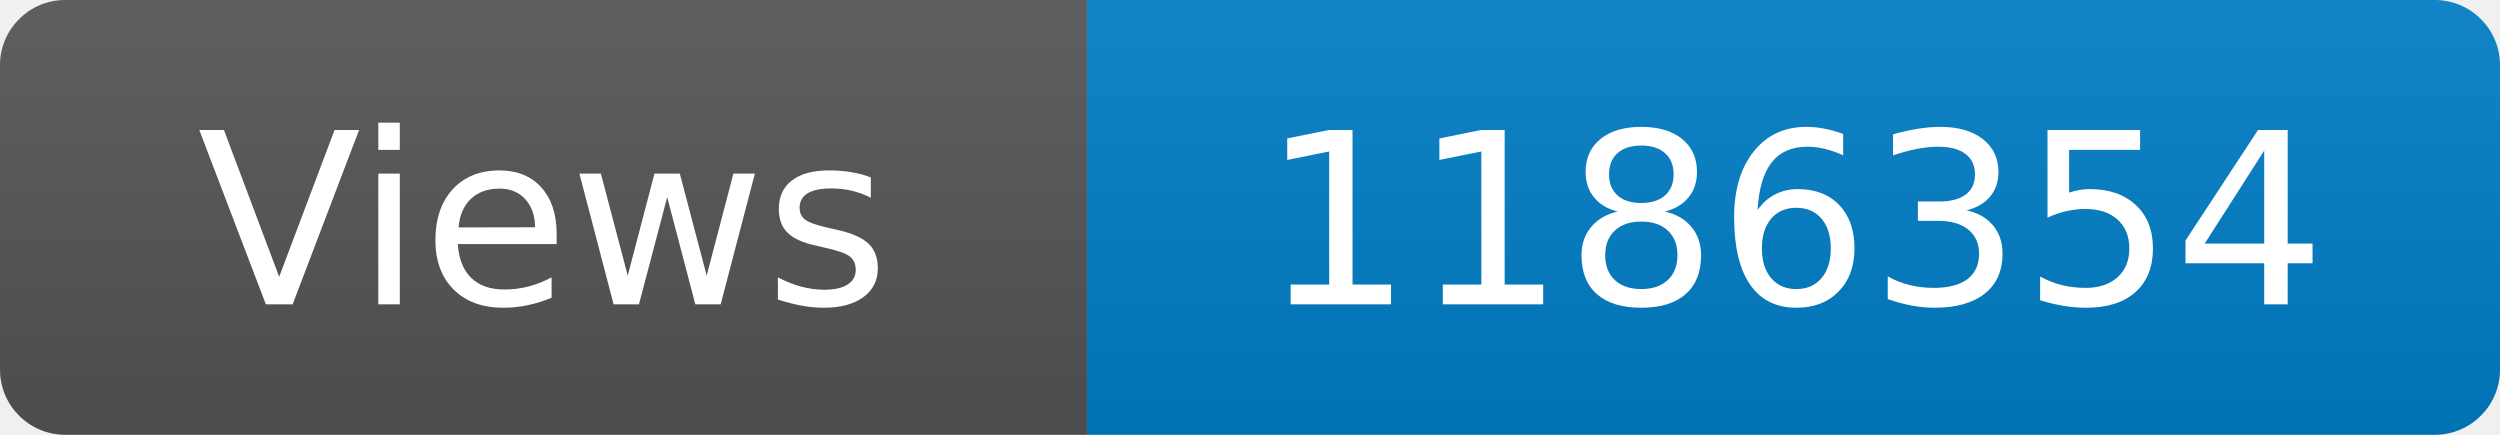
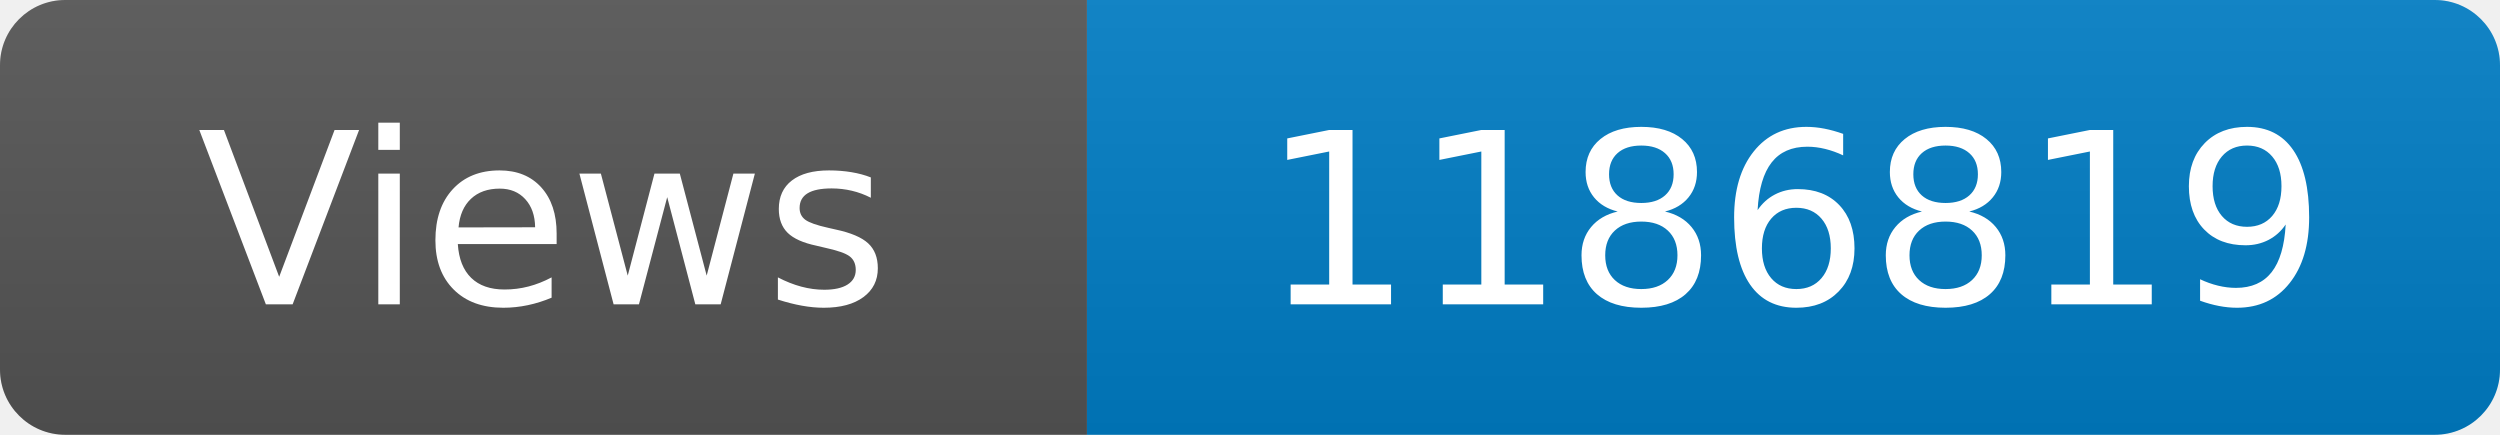
<svg xmlns="http://www.w3.org/2000/svg" width="115" height="20" role="img" aria-label="Maintained?: yes">
  <linearGradient id="s" x2="0" y2="100%">
    <stop offset="0" stop-color="#bbb" stop-opacity=".1" />
    <stop offset="1" stop-opacity=".1" />
  </linearGradient>
  <clipPath id="r">
    <rect width="115" height="20" rx="3" fill="#fff" />
  </clipPath>
  <g clip-path="url(#r)">
    <rect width="50" height="20" fill="#555" />
    <rect x="50" width="160" height="20" fill="#007ec6" />
    <rect width="115" height="20" fill="url(#s)" />
  </g>
  <g fill="#fff" text-anchor="middle" font-family="Verdana,Geneva,DejaVu Sans,sans-serif" font-size="110">
    <text x="250" y="140" transform="scale(.1)" fill="#fff">Views</text>
-     <text x="825" y="140" transform="scale(.1)" fill="#fff">1186354</text>
+     <text x="825" y="140" transform="scale(.1)" fill="#fff">1186819</text>
  </g>
</svg>
